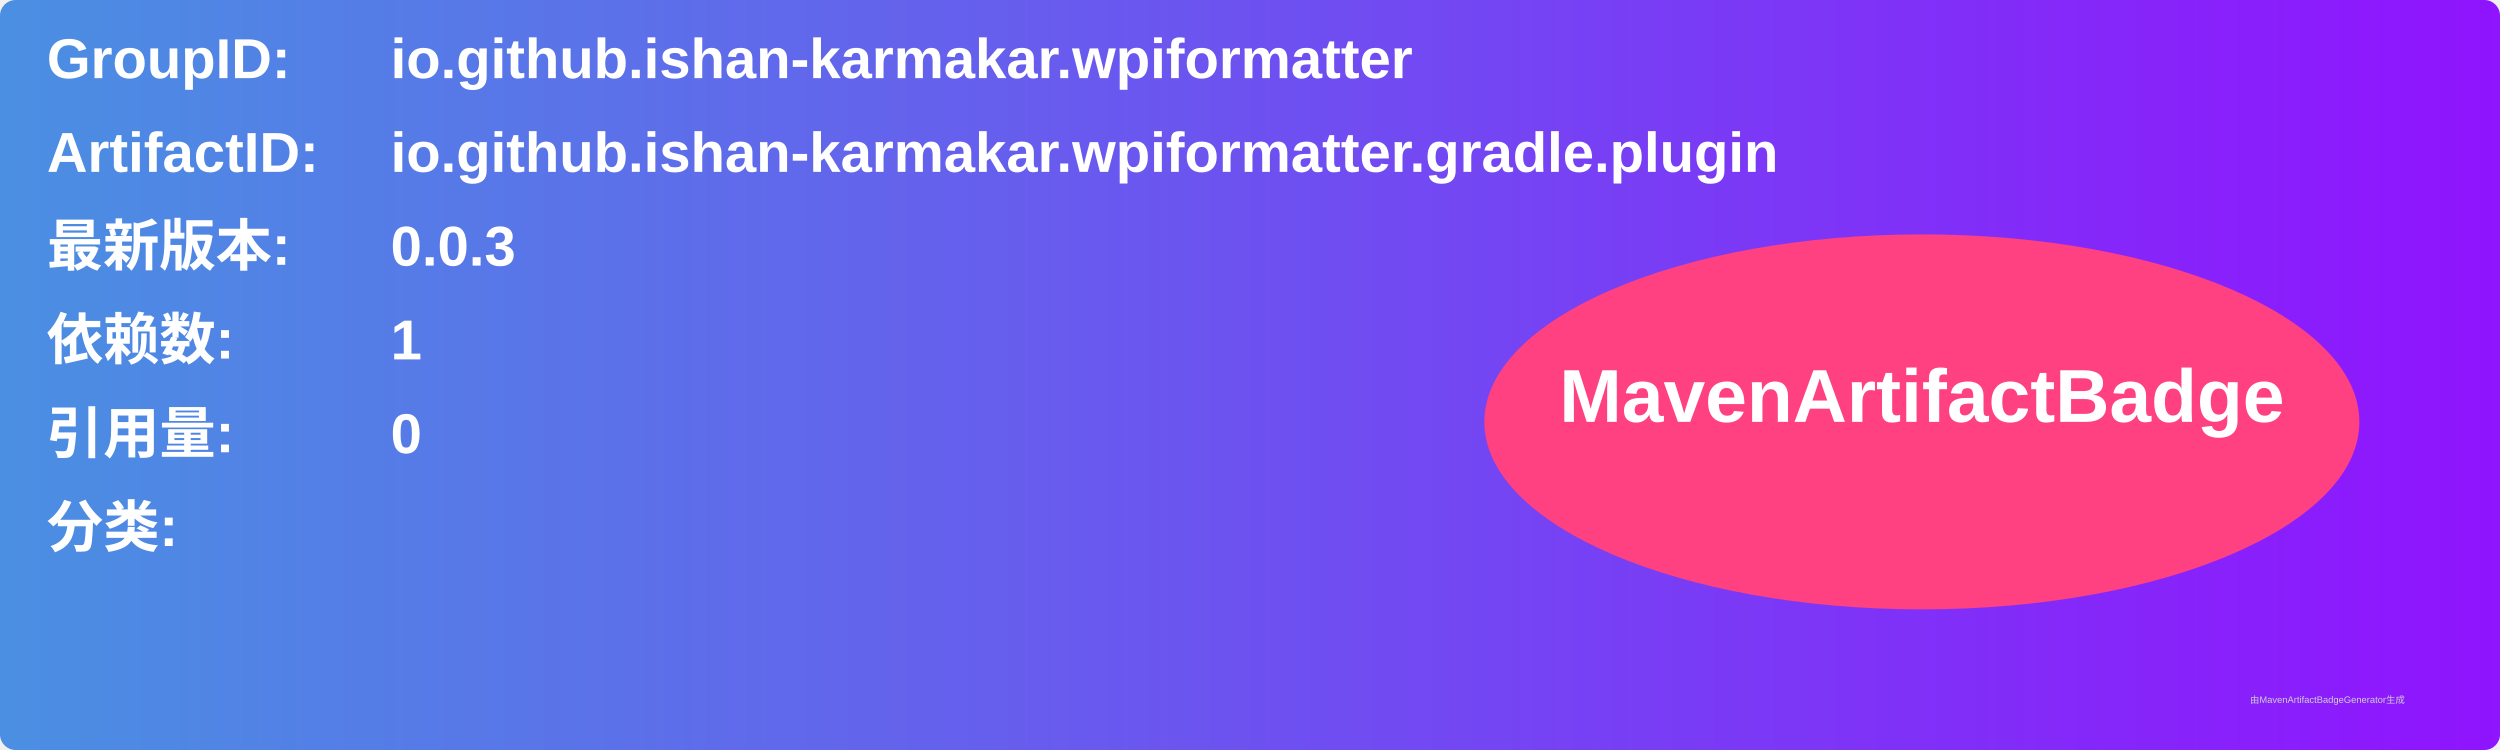
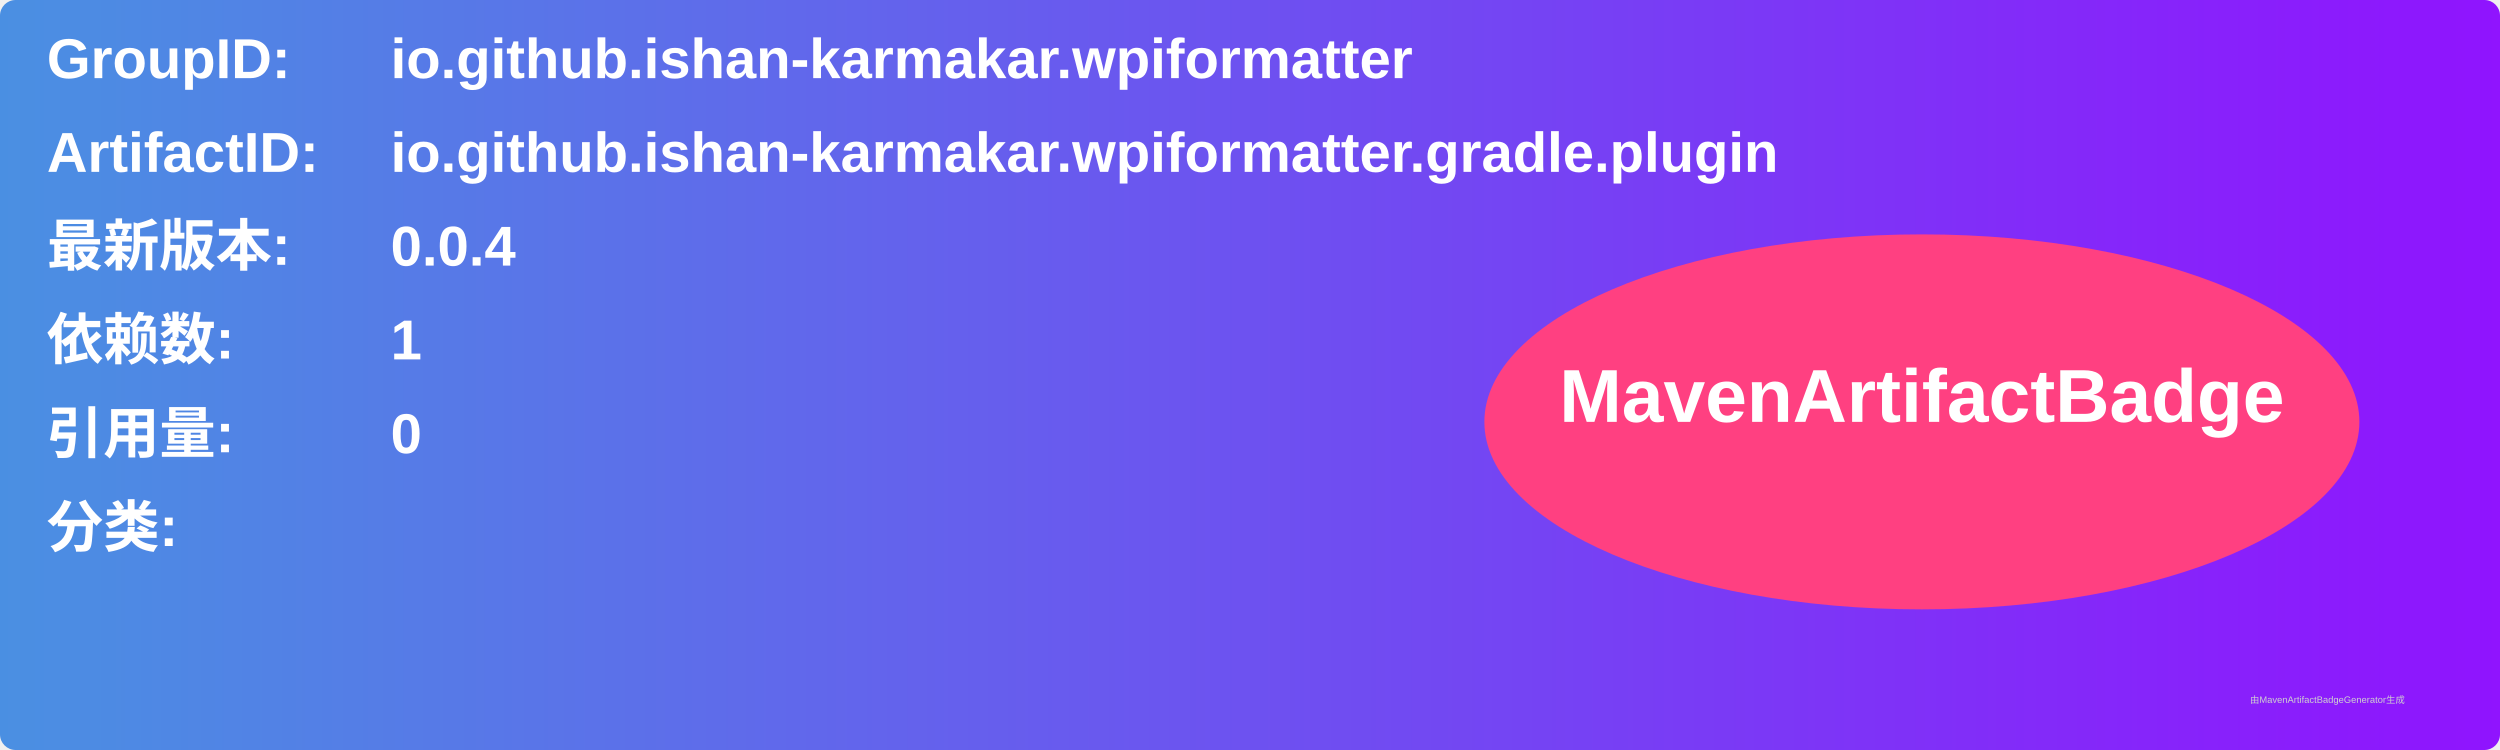
<svg xmlns="http://www.w3.org/2000/svg" width="800" height="240" viewBox="0 0 800 240">
  <linearGradient id="grad" x1="0%" y1="0%" x2="100%" y2="0%">
    <stop offset="0%" stop-color="#4a90e2" />
    <stop offset="100%" stop-color="#9013fe" />
  </linearGradient>
  <rect width="100%" height="100%" rx="5" ry="5" fill="url(#grad)" />
  <g transform="translate(15, 15)">
    <text x="0" y="10" font-family="Arial" font-size="18" fill="white" font-weight="bold" width="260">GroupID:</text>
    <text x="110" y="10" font-family="Arial" font-size="18" fill="white" font-weight="bold" width="460">io.github.ishan-karmakar.wpiformatter</text>
    <text x="0" y="40" font-family="Arial" font-size="18" fill="white" font-weight="bold" width="260">ArtifactID:</text>
    <text x="110" y="40" font-family="Arial" font-size="18" fill="white" font-weight="bold" width="460">io.github.ishan-karmakar.wpiformatter.gradle.plugin</text>
    <text x="0" y="70" font-family="Arial" font-size="18" fill="white" font-weight="bold">最新版本:</text>
    <text x="110" y="70" font-family="Arial" font-size="18" fill="white" font-weight="bold">
-       <tspan font-weight="bold">0.0.3</tspan>
+       <tspan font-weight="bold">0.0.4</tspan>
    </text>
    <text x="0" y="100" font-family="Arial" font-size="18" fill="white" font-weight="bold">依赖数: </text>
    <text x="110" y="100" font-family="Arial" font-size="18" fill="white">
      <tspan font-weight="bold">1</tspan>
    </text>
    <text x="0" y="130" font-family="Arial" font-size="18" fill="white" font-weight="bold">引用量: </text>
    <text x="110" y="130" font-family="Arial" font-size="18" fill="white">
      <tspan font-weight="bold">0</tspan>
    </text>
    <text x="0" y="160" font-family="Arial" font-size="18" fill="white" font-weight="bold">分类:</text>
    <text x="10" y="190" font-family="Arial" font-size="10" fill="white">
      <tspan font-weight="bold" />
    </text>
    <ellipse cx="600" cy="120" rx="140" ry="60" fill="#ff4081" />
    <text x="600" y="120" text-anchor="middle" font-family="Arial" font-size="24" fill="white" font-weight="bold">MavenArtifactBadge</text>
  </g>
  <text x="720" y="225" font-family="Arial" font-size="3" fill="#d0d0d0">由MavenArtifactBadgeGenerator生成</text>
</svg>
